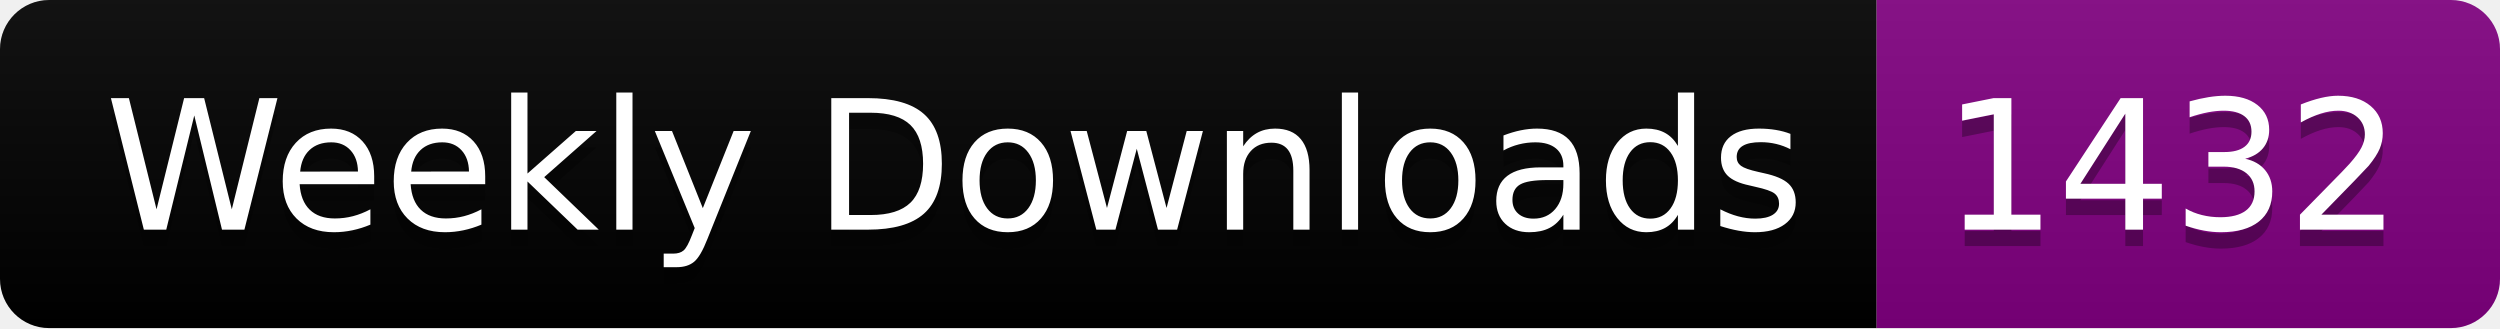
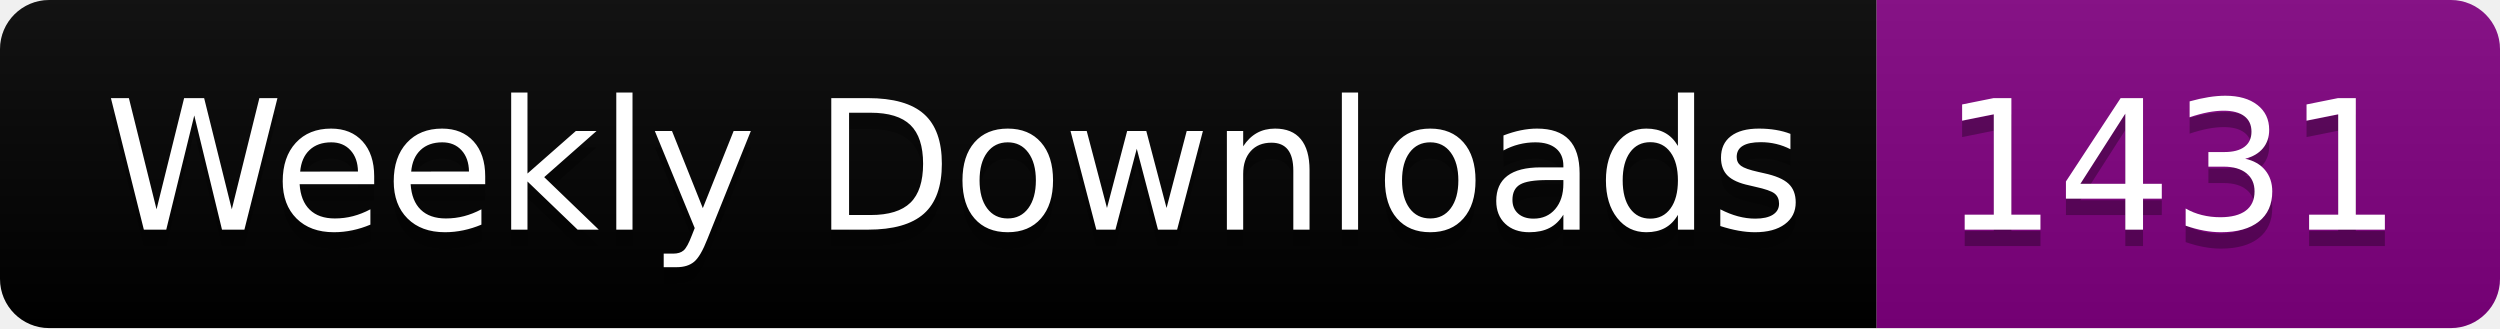
<svg xmlns="http://www.w3.org/2000/svg" width="152.4" height="20">
  <linearGradient id="smooth" x2="0" y2="100%">
    <stop offset="0" stop-color="#bbb" stop-opacity=".1" />
    <stop offset="1" stop-opacity=".1" />
  </linearGradient>
  <clipPath id="round">
    <rect width="152.4" height="20" rx="3" fill="#fff" />
  </clipPath>
  <g clip-path="url(#round)">
    <rect width="114.4" height="20" fill="black" />
    <rect x="114.4" width="38.0" height="20" fill="purple" />
    <rect width="152.4" height="20" fill="url(#smooth)" />
  </g>
  <g fill="#fff" text-anchor="middle" font-family="DejaVu Sans,Verdana,Geneva,sans-serif" font-size="110">
    <text x="582.0" y="150" fill="#010101" fill-opacity=".3" transform="scale(0.1)" textLength="1044.0" lengthAdjust="spacing">Weekly Downloads</text>
    <text x="582.0" y="140" transform="scale(0.1)" textLength="1044.0" lengthAdjust="spacing">Weekly Downloads</text>
-     <text x="1324.0" y="150" fill="#010101" fill-opacity=".3" transform="scale(0.1)" textLength="280.0" lengthAdjust="spacing">1432</text>
-     <text x="1324.0" y="140" transform="scale(0.1)" textLength="280.0" lengthAdjust="spacing">1432</text>
+     <text x="1324.0" y="150" fill="#010101" fill-opacity=".3" transform="scale(0.1)" textLength="280.0" lengthAdjust="spacing">1431</text>
+     <text x="1324.0" y="140" transform="scale(0.1)" textLength="280.0" lengthAdjust="spacing">1431</text>
  </g>
</svg>
